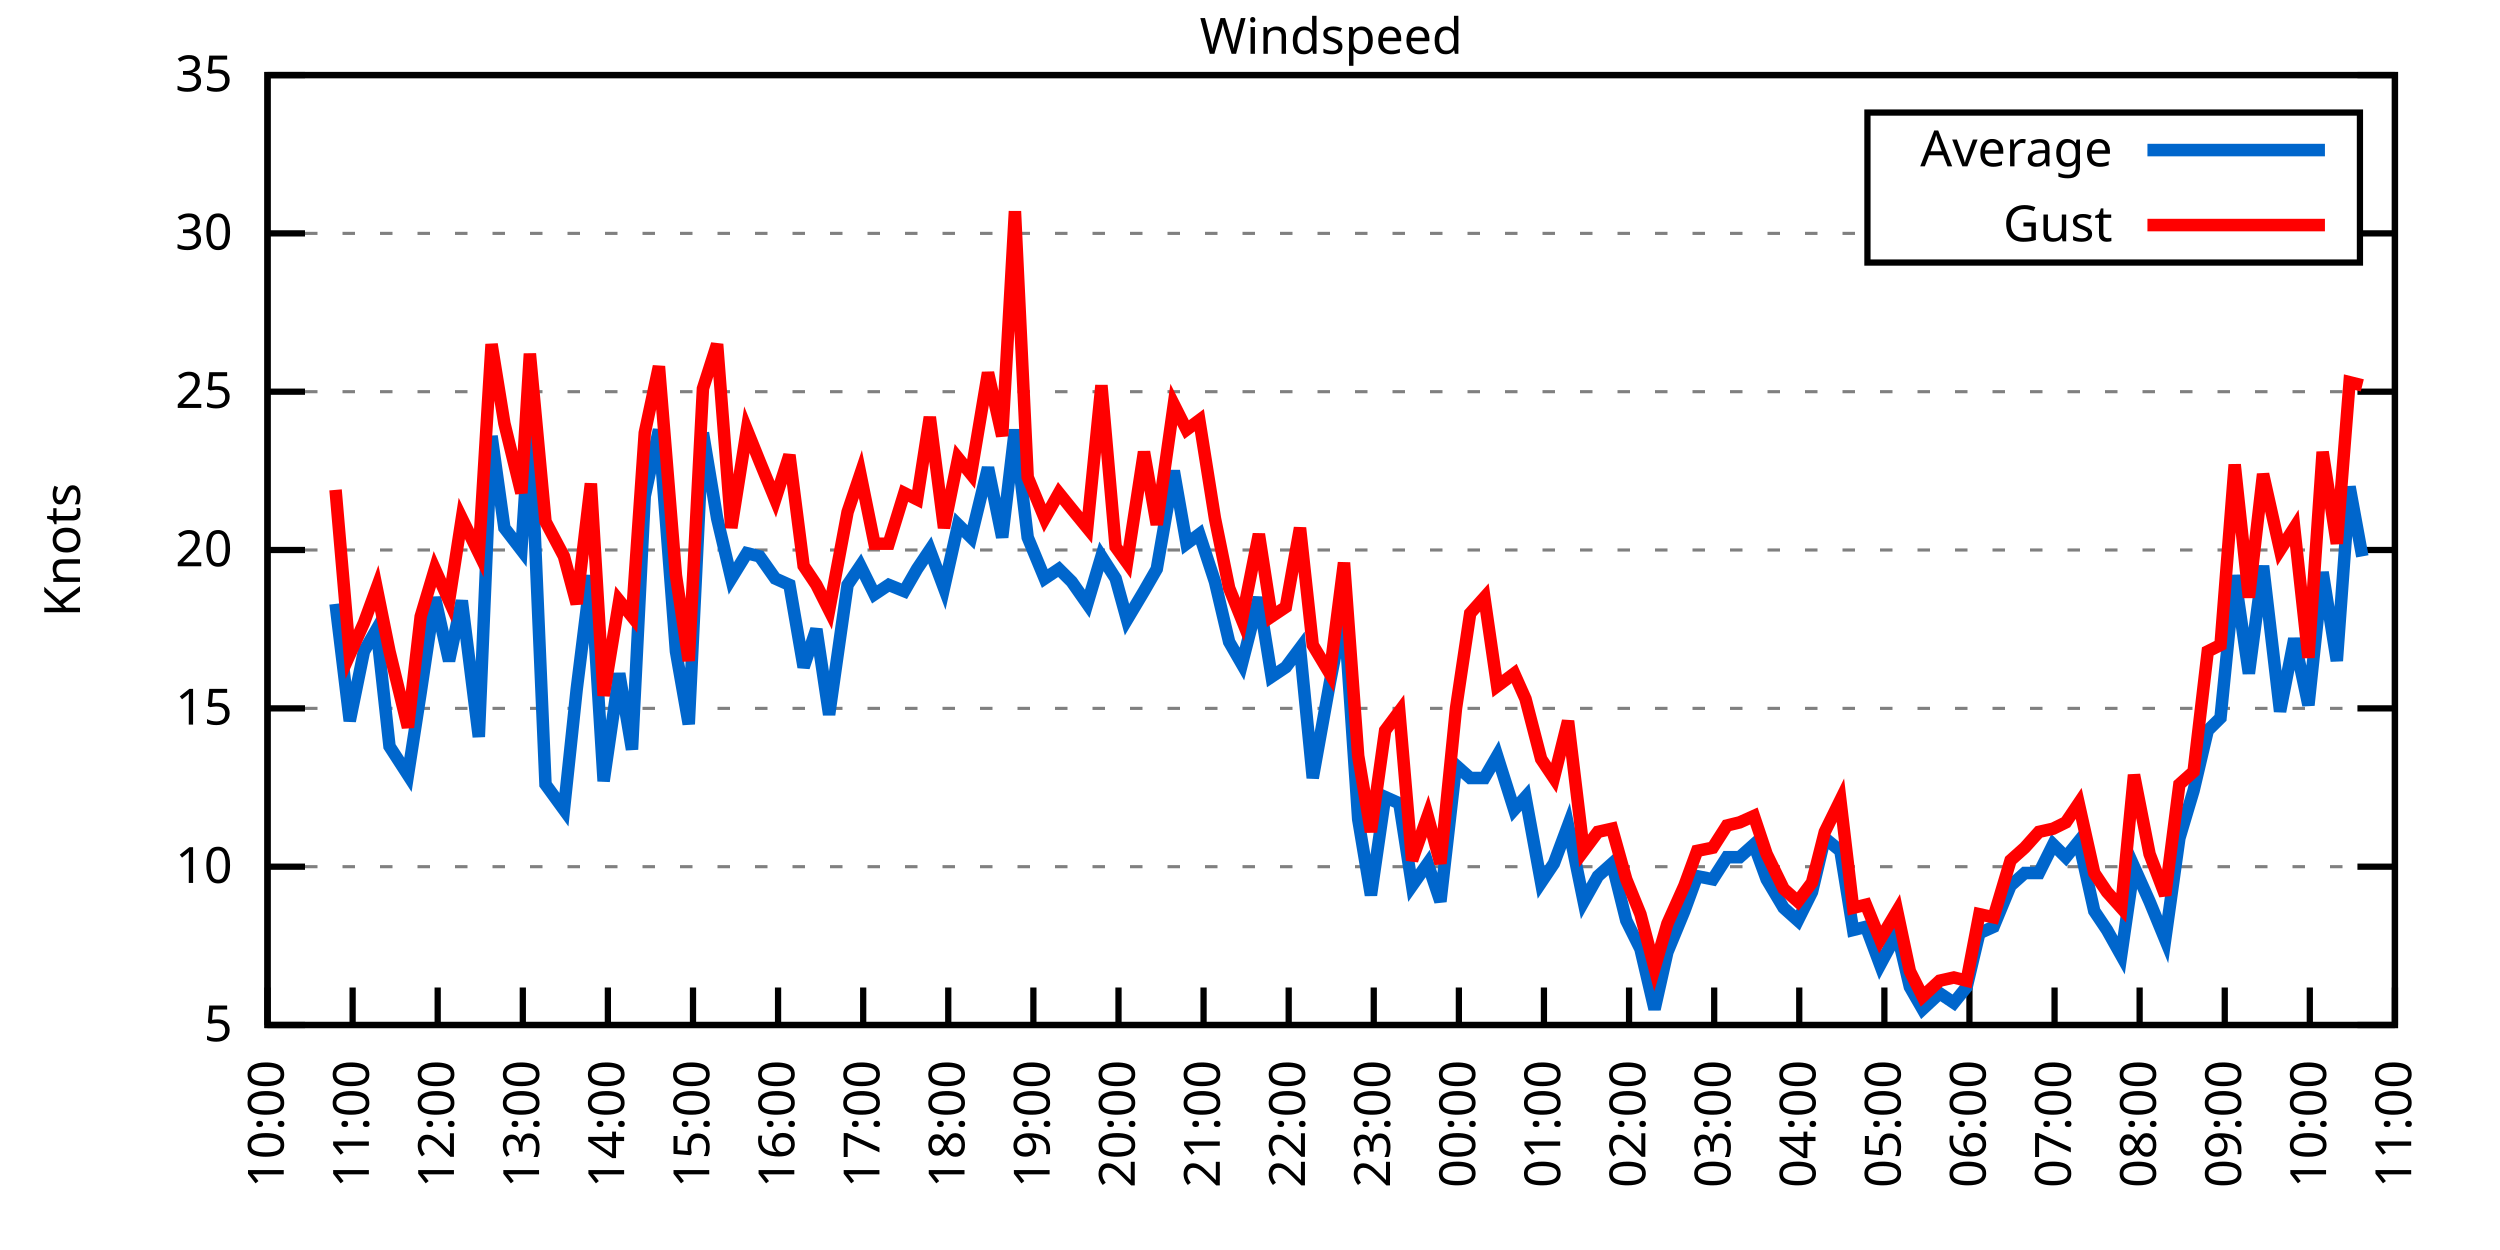
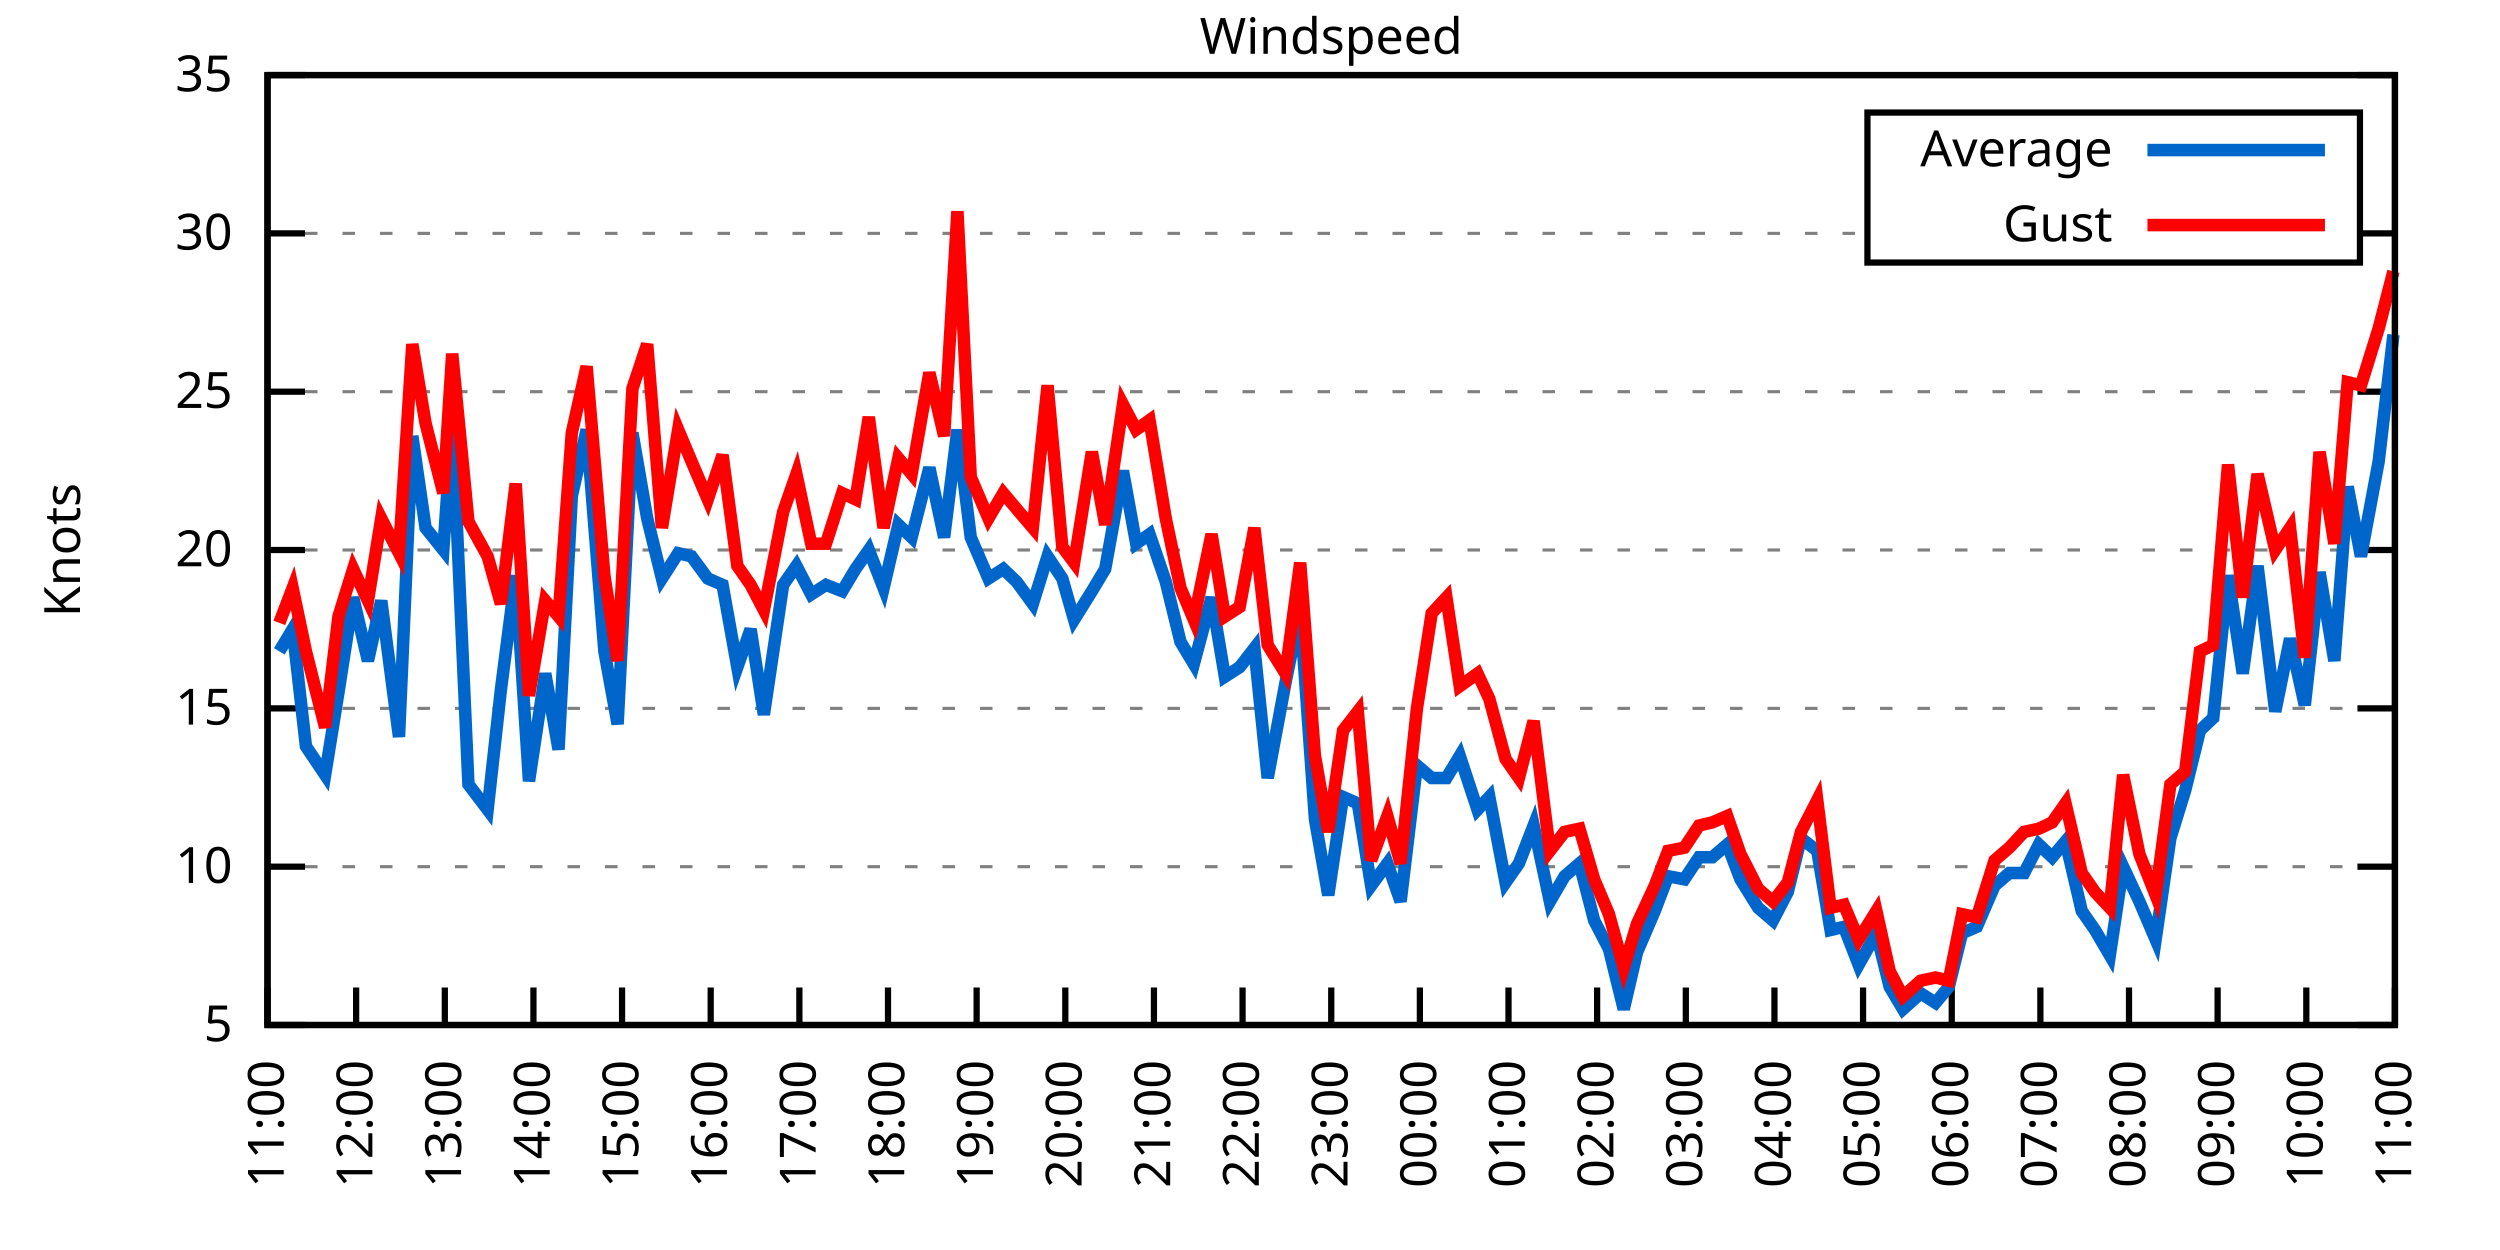
<svg xmlns="http://www.w3.org/2000/svg" xmlns:xlink="http://www.w3.org/1999/xlink" width="400" height="200" viewBox="0 0 400 200">
  <g id="gnuplot_canvas">
    <rect x="0" y="0" width="400" height="200" fill="none" />
    <defs>
      <circle id="gpDot" r="0.5" stroke-width="0.5" stroke="currentColor" />
      <path id="gpPt0" stroke-width="0.333" stroke="currentColor" d="M-1,0 h2 M0,-1 v2" />
      <path id="gpPt1" stroke-width="0.333" stroke="currentColor" d="M-1,-1 L1,1 M1,-1 L-1,1" />
      <path id="gpPt2" stroke-width="0.333" stroke="currentColor" d="M-1,0 L1,0 M0,-1 L0,1 M-1,-1 L1,1 M-1,1 L1,-1" />
      <rect id="gpPt3" stroke-width="0.333" stroke="currentColor" x="-1" y="-1" width="2" height="2" />
      <rect id="gpPt4" stroke-width="0.333" stroke="currentColor" fill="currentColor" x="-1" y="-1" width="2" height="2" />
      <circle id="gpPt5" stroke-width="0.333" stroke="currentColor" cx="0" cy="0" r="1" />
      <use xlink:href="#gpPt5" id="gpPt6" fill="currentColor" stroke="none" />
      <path id="gpPt7" stroke-width="0.333" stroke="currentColor" d="M0,-1.33 L-1.33,0.67 L1.33,0.67 z" />
      <use xlink:href="#gpPt7" id="gpPt8" fill="currentColor" stroke="none" />
      <use xlink:href="#gpPt7" id="gpPt9" stroke="currentColor" transform="rotate(180)" />
      <use xlink:href="#gpPt9" id="gpPt10" fill="currentColor" stroke="none" />
      <use xlink:href="#gpPt3" id="gpPt11" stroke="currentColor" transform="rotate(45)" />
      <use xlink:href="#gpPt11" id="gpPt12" fill="currentColor" stroke="none" />
      <path id="gpPt13" stroke-width="0.333" stroke="currentColor" d="M0,1.330 L1.265,0.411 L0.782,-1.067 L-0.782,-1.076 L-1.265,0.411 z" />
      <use xlink:href="#gpPt13" id="gpPt14" fill="currentColor" stroke="none" />
      <filter id="textbox" filterUnits="objectBoundingBox" x="0" y="0" height="1" width="1">
        <feFlood flood-color="white" flood-opacity="1" result="bgnd" />
        <feComposite in="SourceGraphic" in2="bgnd" operator="atop" />
      </filter>
      <filter id="greybox" filterUnits="objectBoundingBox" x="0" y="0" height="1" width="1">
        <feFlood flood-color="lightgrey" flood-opacity="1" result="grey" />
        <feComposite in="SourceGraphic" in2="grey" operator="atop" />
      </filter>
    </defs>
    <g fill="none" color="white" stroke="currentColor" stroke-width="1.00" stroke-linecap="butt" stroke-linejoin="miter">
</g>
    <g fill="none" color="black" stroke="currentColor" stroke-width="1.00" stroke-linecap="butt" stroke-linejoin="miter">
      <g stroke="none" shape-rendering="crispEdges">
        <polygon fill="rgb(255, 255, 255)" points="42.80,164.00 383.18,164.00 383.18,12.02 42.80,12.02 " />
      </g>
    </g>
    <g fill="none" color="black" stroke="currentColor" stroke-width="1.00" stroke-linecap="butt" stroke-linejoin="miter">
</g>
    <g fill="none" color="black" stroke="black" stroke-width="0.50" stroke-linecap="butt" stroke-linejoin="miter">
</g>
    <g fill="none" color="gray" stroke="currentColor" stroke-width="0.50" stroke-linecap="butt" stroke-linejoin="miter">
      <path stroke="gray" stroke-dasharray="2,4" class="gridline" d="M42.80,164.00 L383.19,164.00  " />
    </g>
    <g fill="none" color="gray" stroke="gray" stroke-width="1.00" stroke-linecap="butt" stroke-linejoin="miter">
</g>
    <g fill="none" color="black" stroke="currentColor" stroke-width="1.00" stroke-linecap="butt" stroke-linejoin="miter">
      <path stroke="black" d="M42.80,164.00 L48.80,164.00 M383.19,164.00 L377.19,164.00  " />
      <g transform="translate(37.20,166.60)" stroke="none" fill="black" font-family="Sans" font-size="8.00" text-anchor="end">
        <text>
          <tspan font-family="Sans"> 5</tspan>
        </text>
      </g>
    </g>
    <g fill="none" color="black" stroke="currentColor" stroke-width="1.00" stroke-linecap="butt" stroke-linejoin="miter">
</g>
    <g fill="none" color="black" stroke="black" stroke-width="0.50" stroke-linecap="butt" stroke-linejoin="miter">
</g>
    <g fill="none" color="gray" stroke="currentColor" stroke-width="0.50" stroke-linecap="butt" stroke-linejoin="miter">
      <path stroke="gray" stroke-dasharray="2,4" class="gridline" d="M42.80,138.67 L383.19,138.67  " />
    </g>
    <g fill="none" color="gray" stroke="gray" stroke-width="1.00" stroke-linecap="butt" stroke-linejoin="miter">
</g>
    <g fill="none" color="black" stroke="currentColor" stroke-width="1.00" stroke-linecap="butt" stroke-linejoin="miter">
      <path stroke="black" d="M42.80,138.67 L48.80,138.67 M383.19,138.67 L377.19,138.67  " />
      <g transform="translate(37.20,141.27)" stroke="none" fill="black" font-family="Sans" font-size="8.00" text-anchor="end">
        <text>
          <tspan font-family="Sans"> 10</tspan>
        </text>
      </g>
    </g>
    <g fill="none" color="black" stroke="currentColor" stroke-width="1.00" stroke-linecap="butt" stroke-linejoin="miter">
</g>
    <g fill="none" color="black" stroke="black" stroke-width="0.50" stroke-linecap="butt" stroke-linejoin="miter">
</g>
    <g fill="none" color="gray" stroke="currentColor" stroke-width="0.50" stroke-linecap="butt" stroke-linejoin="miter">
      <path stroke="gray" stroke-dasharray="2,4" class="gridline" d="M42.80,113.34 L383.19,113.34  " />
    </g>
    <g fill="none" color="gray" stroke="gray" stroke-width="1.00" stroke-linecap="butt" stroke-linejoin="miter">
</g>
    <g fill="none" color="black" stroke="currentColor" stroke-width="1.00" stroke-linecap="butt" stroke-linejoin="miter">
      <path stroke="black" d="M42.80,113.34 L48.80,113.34 M383.19,113.34 L377.19,113.34  " />
      <g transform="translate(37.20,115.94)" stroke="none" fill="black" font-family="Sans" font-size="8.00" text-anchor="end">
        <text>
          <tspan font-family="Sans"> 15</tspan>
        </text>
      </g>
    </g>
    <g fill="none" color="black" stroke="currentColor" stroke-width="1.00" stroke-linecap="butt" stroke-linejoin="miter">
</g>
    <g fill="none" color="black" stroke="black" stroke-width="0.50" stroke-linecap="butt" stroke-linejoin="miter">
</g>
    <g fill="none" color="gray" stroke="currentColor" stroke-width="0.50" stroke-linecap="butt" stroke-linejoin="miter">
      <path stroke="gray" stroke-dasharray="2,4" class="gridline" d="M42.80,88.00 L383.19,88.00  " />
    </g>
    <g fill="none" color="gray" stroke="gray" stroke-width="1.00" stroke-linecap="butt" stroke-linejoin="miter">
</g>
    <g fill="none" color="black" stroke="currentColor" stroke-width="1.00" stroke-linecap="butt" stroke-linejoin="miter">
      <path stroke="black" d="M42.80,88.00 L48.80,88.00 M383.19,88.00 L377.19,88.00  " />
      <g transform="translate(37.20,90.60)" stroke="none" fill="black" font-family="Sans" font-size="8.00" text-anchor="end">
        <text>
          <tspan font-family="Sans"> 20</tspan>
        </text>
      </g>
    </g>
    <g fill="none" color="black" stroke="currentColor" stroke-width="1.00" stroke-linecap="butt" stroke-linejoin="miter">
</g>
    <g fill="none" color="black" stroke="black" stroke-width="0.50" stroke-linecap="butt" stroke-linejoin="miter">
</g>
    <g fill="none" color="gray" stroke="currentColor" stroke-width="0.50" stroke-linecap="butt" stroke-linejoin="miter">
      <path stroke="gray" stroke-dasharray="2,4" class="gridline" d="M42.80,62.67 L383.19,62.67  " />
    </g>
    <g fill="none" color="gray" stroke="gray" stroke-width="1.00" stroke-linecap="butt" stroke-linejoin="miter">
</g>
    <g fill="none" color="black" stroke="currentColor" stroke-width="1.00" stroke-linecap="butt" stroke-linejoin="miter">
      <path stroke="black" d="M42.80,62.67 L48.80,62.67 M383.19,62.67 L377.19,62.67  " />
      <g transform="translate(37.20,65.27)" stroke="none" fill="black" font-family="Sans" font-size="8.00" text-anchor="end">
        <text>
          <tspan font-family="Sans"> 25</tspan>
        </text>
      </g>
    </g>
    <g fill="none" color="black" stroke="currentColor" stroke-width="1.00" stroke-linecap="butt" stroke-linejoin="miter">
</g>
    <g fill="none" color="black" stroke="black" stroke-width="0.50" stroke-linecap="butt" stroke-linejoin="miter">
</g>
    <g fill="none" color="gray" stroke="currentColor" stroke-width="0.50" stroke-linecap="butt" stroke-linejoin="miter">
      <path stroke="gray" stroke-dasharray="2,4" class="gridline" d="M42.80,37.34 L298.79,37.34 M377.59,37.34 L383.19,37.34  " />
    </g>
    <g fill="none" color="gray" stroke="gray" stroke-width="1.00" stroke-linecap="butt" stroke-linejoin="miter">
</g>
    <g fill="none" color="black" stroke="currentColor" stroke-width="1.00" stroke-linecap="butt" stroke-linejoin="miter">
      <path stroke="black" d="M42.80,37.34 L48.80,37.34 M383.19,37.34 L377.19,37.34  " />
      <g transform="translate(37.20,39.94)" stroke="none" fill="black" font-family="Sans" font-size="8.00" text-anchor="end">
        <text>
          <tspan font-family="Sans"> 30</tspan>
        </text>
      </g>
    </g>
    <g fill="none" color="black" stroke="currentColor" stroke-width="1.00" stroke-linecap="butt" stroke-linejoin="miter">
</g>
    <g fill="none" color="black" stroke="black" stroke-width="0.50" stroke-linecap="butt" stroke-linejoin="miter">
</g>
    <g fill="none" color="gray" stroke="currentColor" stroke-width="0.50" stroke-linecap="butt" stroke-linejoin="miter">
      <path stroke="gray" stroke-dasharray="2,4" class="gridline" d="M42.80,12.01 L383.19,12.01  " />
    </g>
    <g fill="none" color="gray" stroke="gray" stroke-width="1.00" stroke-linecap="butt" stroke-linejoin="miter">
</g>
    <g fill="none" color="black" stroke="currentColor" stroke-width="1.00" stroke-linecap="butt" stroke-linejoin="miter">
      <path stroke="black" d="M42.80,12.01 L48.80,12.01 M383.19,12.01 L377.19,12.01  " />
      <g transform="translate(37.20,14.61)" stroke="none" fill="black" font-family="Sans" font-size="8.00" text-anchor="end">
        <text>
          <tspan font-family="Sans"> 35</tspan>
        </text>
      </g>
    </g>
    <g fill="none" color="black" stroke="currentColor" stroke-width="1.00" stroke-linecap="butt" stroke-linejoin="miter">
      <path stroke="black" d="M42.80,164.00 L42.80,158.00  " />
      <g transform="translate(45.40,169.60) rotate(270.00)" stroke="none" fill="black" font-family="Sans" font-size="8.00" text-anchor="end">
        <text>
-           <tspan font-family="Sans">10:00</tspan>
-         </text>
-       </g>
-     </g>
-     <g fill="none" color="black" stroke="currentColor" stroke-width="1.00" stroke-linecap="butt" stroke-linejoin="miter">
-       <path stroke="black" d="M56.42,164.00 L56.42,158.00  " />
-       <g transform="translate(59.02,169.60) rotate(270.00)" stroke="none" fill="black" font-family="Sans" font-size="8.00" text-anchor="end">
-         <text>
          <tspan font-family="Sans">11:00</tspan>
        </text>
      </g>
    </g>
    <g fill="none" color="black" stroke="currentColor" stroke-width="1.00" stroke-linecap="butt" stroke-linejoin="miter">
-       <path stroke="black" d="M70.03,164.00 L70.03,158.00  " />
-       <g transform="translate(72.63,169.60) rotate(270.00)" stroke="none" fill="black" font-family="Sans" font-size="8.00" text-anchor="end">
+       <path stroke="black" d="M56.98,164.00 L56.98,158.00  " />
+       <g transform="translate(59.58,169.60) rotate(270.00)" stroke="none" fill="black" font-family="Sans" font-size="8.00" text-anchor="end">
        <text>
          <tspan font-family="Sans">12:00</tspan>
        </text>
      </g>
    </g>
    <g fill="none" color="black" stroke="currentColor" stroke-width="1.00" stroke-linecap="butt" stroke-linejoin="miter">
-       <path stroke="black" d="M83.65,164.00 L83.65,158.00  " />
-       <g transform="translate(86.25,169.60) rotate(270.00)" stroke="none" fill="black" font-family="Sans" font-size="8.00" text-anchor="end">
+       <path stroke="black" d="M71.17,164.00 L71.17,158.00  " />
+       <g transform="translate(73.77,169.60) rotate(270.00)" stroke="none" fill="black" font-family="Sans" font-size="8.00" text-anchor="end">
        <text>
          <tspan font-family="Sans">13:00</tspan>
        </text>
      </g>
    </g>
    <g fill="none" color="black" stroke="currentColor" stroke-width="1.00" stroke-linecap="butt" stroke-linejoin="miter">
-       <path stroke="black" d="M97.26,164.00 L97.26,158.00  " />
-       <g transform="translate(99.86,169.60) rotate(270.00)" stroke="none" fill="black" font-family="Sans" font-size="8.00" text-anchor="end">
+       <path stroke="black" d="M85.35,164.00 L85.35,158.00  " />
+       <g transform="translate(87.95,169.60) rotate(270.00)" stroke="none" fill="black" font-family="Sans" font-size="8.00" text-anchor="end">
        <text>
          <tspan font-family="Sans">14:00</tspan>
        </text>
      </g>
    </g>
    <g fill="none" color="black" stroke="currentColor" stroke-width="1.00" stroke-linecap="butt" stroke-linejoin="miter">
-       <path stroke="black" d="M110.88,164.00 L110.88,158.00  " />
-       <g transform="translate(113.48,169.60) rotate(270.00)" stroke="none" fill="black" font-family="Sans" font-size="8.00" text-anchor="end">
+       <path stroke="black" d="M99.53,164.00 L99.53,158.00  " />
+       <g transform="translate(102.13,169.60) rotate(270.00)" stroke="none" fill="black" font-family="Sans" font-size="8.00" text-anchor="end">
        <text>
          <tspan font-family="Sans">15:00</tspan>
        </text>
      </g>
    </g>
    <g fill="none" color="black" stroke="currentColor" stroke-width="1.00" stroke-linecap="butt" stroke-linejoin="miter">
-       <path stroke="black" d="M124.49,164.00 L124.49,158.00  " />
-       <g transform="translate(127.09,169.60) rotate(270.00)" stroke="none" fill="black" font-family="Sans" font-size="8.00" text-anchor="end">
+       <path stroke="black" d="M113.71,164.00 L113.71,158.00  " />
+       <g transform="translate(116.31,169.60) rotate(270.00)" stroke="none" fill="black" font-family="Sans" font-size="8.00" text-anchor="end">
        <text>
          <tspan font-family="Sans">16:00</tspan>
        </text>
      </g>
    </g>
    <g fill="none" color="black" stroke="currentColor" stroke-width="1.00" stroke-linecap="butt" stroke-linejoin="miter">
-       <path stroke="black" d="M138.11,164.00 L138.11,158.00  " />
-       <g transform="translate(140.71,169.60) rotate(270.00)" stroke="none" fill="black" font-family="Sans" font-size="8.00" text-anchor="end">
+       <path stroke="black" d="M127.90,164.00 L127.90,158.00  " />
+       <g transform="translate(130.50,169.60) rotate(270.00)" stroke="none" fill="black" font-family="Sans" font-size="8.00" text-anchor="end">
        <text>
          <tspan font-family="Sans">17:00</tspan>
        </text>
      </g>
    </g>
    <g fill="none" color="black" stroke="currentColor" stroke-width="1.00" stroke-linecap="butt" stroke-linejoin="miter">
-       <path stroke="black" d="M151.72,164.00 L151.72,158.00  " />
-       <g transform="translate(154.32,169.60) rotate(270.00)" stroke="none" fill="black" font-family="Sans" font-size="8.00" text-anchor="end">
+       <path stroke="black" d="M142.08,164.00 L142.08,158.00  " />
+       <g transform="translate(144.68,169.60) rotate(270.00)" stroke="none" fill="black" font-family="Sans" font-size="8.00" text-anchor="end">
        <text>
          <tspan font-family="Sans">18:00</tspan>
        </text>
      </g>
    </g>
    <g fill="none" color="black" stroke="currentColor" stroke-width="1.00" stroke-linecap="butt" stroke-linejoin="miter">
-       <path stroke="black" d="M165.34,164.00 L165.34,158.00  " />
-       <g transform="translate(167.94,169.60) rotate(270.00)" stroke="none" fill="black" font-family="Sans" font-size="8.00" text-anchor="end">
+       <path stroke="black" d="M156.26,164.00 L156.26,158.00  " />
+       <g transform="translate(158.86,169.60) rotate(270.00)" stroke="none" fill="black" font-family="Sans" font-size="8.00" text-anchor="end">
        <text>
          <tspan font-family="Sans">19:00</tspan>
        </text>
      </g>
    </g>
    <g fill="none" color="black" stroke="currentColor" stroke-width="1.00" stroke-linecap="butt" stroke-linejoin="miter">
-       <path stroke="black" d="M178.96,164.00 L178.96,158.00  " />
-       <g transform="translate(181.56,169.60) rotate(270.00)" stroke="none" fill="black" font-family="Sans" font-size="8.00" text-anchor="end">
+       <path stroke="black" d="M170.45,164.00 L170.45,158.00  " />
+       <g transform="translate(173.05,169.60) rotate(270.00)" stroke="none" fill="black" font-family="Sans" font-size="8.00" text-anchor="end">
        <text>
          <tspan font-family="Sans">20:00</tspan>
        </text>
      </g>
    </g>
    <g fill="none" color="black" stroke="currentColor" stroke-width="1.00" stroke-linecap="butt" stroke-linejoin="miter">
-       <path stroke="black" d="M192.57,164.00 L192.57,158.00  " />
-       <g transform="translate(195.17,169.60) rotate(270.00)" stroke="none" fill="black" font-family="Sans" font-size="8.00" text-anchor="end">
+       <path stroke="black" d="M184.63,164.00 L184.63,158.00  " />
+       <g transform="translate(187.23,169.60) rotate(270.00)" stroke="none" fill="black" font-family="Sans" font-size="8.00" text-anchor="end">
        <text>
          <tspan font-family="Sans">21:00</tspan>
        </text>
      </g>
    </g>
    <g fill="none" color="black" stroke="currentColor" stroke-width="1.00" stroke-linecap="butt" stroke-linejoin="miter">
-       <path stroke="black" d="M206.19,164.00 L206.19,158.00  " />
-       <g transform="translate(208.79,169.60) rotate(270.00)" stroke="none" fill="black" font-family="Sans" font-size="8.00" text-anchor="end">
+       <path stroke="black" d="M198.81,164.00 L198.81,158.00  " />
+       <g transform="translate(201.41,169.60) rotate(270.00)" stroke="none" fill="black" font-family="Sans" font-size="8.00" text-anchor="end">
        <text>
          <tspan font-family="Sans">22:00</tspan>
        </text>
      </g>
    </g>
    <g fill="none" color="black" stroke="currentColor" stroke-width="1.00" stroke-linecap="butt" stroke-linejoin="miter">
-       <path stroke="black" d="M219.80,164.00 L219.80,158.00  " />
-       <g transform="translate(222.40,169.60) rotate(270.00)" stroke="none" fill="black" font-family="Sans" font-size="8.00" text-anchor="end">
+       <path stroke="black" d="M213.00,164.00 L213.00,158.00  " />
+       <g transform="translate(215.60,169.60) rotate(270.00)" stroke="none" fill="black" font-family="Sans" font-size="8.00" text-anchor="end">
        <text>
          <tspan font-family="Sans">23:00</tspan>
        </text>
      </g>
    </g>
    <g fill="none" color="black" stroke="currentColor" stroke-width="1.00" stroke-linecap="butt" stroke-linejoin="miter">
-       <path stroke="black" d="M233.42,164.00 L233.42,158.00  " />
-       <g transform="translate(236.02,169.60) rotate(270.00)" stroke="none" fill="black" font-family="Sans" font-size="8.00" text-anchor="end">
+       <path stroke="black" d="M227.18,164.00 L227.18,158.00  " />
+       <g transform="translate(229.78,169.60) rotate(270.00)" stroke="none" fill="black" font-family="Sans" font-size="8.00" text-anchor="end">
        <text>
          <tspan font-family="Sans">00:00</tspan>
        </text>
      </g>
    </g>
    <g fill="none" color="black" stroke="currentColor" stroke-width="1.00" stroke-linecap="butt" stroke-linejoin="miter">
-       <path stroke="black" d="M247.03,164.00 L247.03,158.00  " />
-       <g transform="translate(249.63,169.60) rotate(270.00)" stroke="none" fill="black" font-family="Sans" font-size="8.00" text-anchor="end">
+       <path stroke="black" d="M241.36,164.00 L241.36,158.00  " />
+       <g transform="translate(243.96,169.60) rotate(270.00)" stroke="none" fill="black" font-family="Sans" font-size="8.00" text-anchor="end">
        <text>
          <tspan font-family="Sans">01:00</tspan>
        </text>
      </g>
    </g>
    <g fill="none" color="black" stroke="currentColor" stroke-width="1.00" stroke-linecap="butt" stroke-linejoin="miter">
-       <path stroke="black" d="M260.65,164.00 L260.65,158.00  " />
-       <g transform="translate(263.25,169.60) rotate(270.00)" stroke="none" fill="black" font-family="Sans" font-size="8.00" text-anchor="end">
+       <path stroke="black" d="M255.54,164.00 L255.54,158.00  " />
+       <g transform="translate(258.14,169.60) rotate(270.00)" stroke="none" fill="black" font-family="Sans" font-size="8.00" text-anchor="end">
        <text>
          <tspan font-family="Sans">02:00</tspan>
        </text>
      </g>
    </g>
    <g fill="none" color="black" stroke="currentColor" stroke-width="1.00" stroke-linecap="butt" stroke-linejoin="miter">
-       <path stroke="black" d="M274.27,164.00 L274.27,158.00  " />
-       <g transform="translate(276.87,169.60) rotate(270.00)" stroke="none" fill="black" font-family="Sans" font-size="8.00" text-anchor="end">
+       <path stroke="black" d="M269.73,164.00 L269.73,158.00  " />
+       <g transform="translate(272.33,169.60) rotate(270.00)" stroke="none" fill="black" font-family="Sans" font-size="8.00" text-anchor="end">
        <text>
          <tspan font-family="Sans">03:00</tspan>
        </text>
      </g>
    </g>
    <g fill="none" color="black" stroke="currentColor" stroke-width="1.00" stroke-linecap="butt" stroke-linejoin="miter">
-       <path stroke="black" d="M287.88,164.00 L287.88,158.00  " />
-       <g transform="translate(290.48,169.60) rotate(270.00)" stroke="none" fill="black" font-family="Sans" font-size="8.00" text-anchor="end">
+       <path stroke="black" d="M283.91,164.00 L283.91,158.00  " />
+       <g transform="translate(286.51,169.60) rotate(270.00)" stroke="none" fill="black" font-family="Sans" font-size="8.00" text-anchor="end">
        <text>
          <tspan font-family="Sans">04:00</tspan>
        </text>
      </g>
    </g>
    <g fill="none" color="black" stroke="currentColor" stroke-width="1.00" stroke-linecap="butt" stroke-linejoin="miter">
-       <path stroke="black" d="M301.50,164.00 L301.50,158.00  " />
-       <g transform="translate(304.10,169.60) rotate(270.00)" stroke="none" fill="black" font-family="Sans" font-size="8.00" text-anchor="end">
+       <path stroke="black" d="M298.09,164.00 L298.09,158.00  " />
+       <g transform="translate(300.69,169.60) rotate(270.00)" stroke="none" fill="black" font-family="Sans" font-size="8.00" text-anchor="end">
        <text>
          <tspan font-family="Sans">05:00</tspan>
        </text>
      </g>
    </g>
    <g fill="none" color="black" stroke="currentColor" stroke-width="1.00" stroke-linecap="butt" stroke-linejoin="miter">
-       <path stroke="black" d="M315.11,164.00 L315.11,158.00  " />
-       <g transform="translate(317.71,169.60) rotate(270.00)" stroke="none" fill="black" font-family="Sans" font-size="8.00" text-anchor="end">
+       <path stroke="black" d="M312.28,164.00 L312.28,158.00  " />
+       <g transform="translate(314.88,169.60) rotate(270.00)" stroke="none" fill="black" font-family="Sans" font-size="8.00" text-anchor="end">
        <text>
          <tspan font-family="Sans">06:00</tspan>
        </text>
      </g>
    </g>
    <g fill="none" color="black" stroke="currentColor" stroke-width="1.00" stroke-linecap="butt" stroke-linejoin="miter">
-       <path stroke="black" d="M328.73,164.00 L328.73,158.00  " />
-       <g transform="translate(331.33,169.60) rotate(270.00)" stroke="none" fill="black" font-family="Sans" font-size="8.00" text-anchor="end">
+       <path stroke="black" d="M326.46,164.00 L326.46,158.00  " />
+       <g transform="translate(329.06,169.60) rotate(270.00)" stroke="none" fill="black" font-family="Sans" font-size="8.00" text-anchor="end">
        <text>
          <tspan font-family="Sans">07:00</tspan>
        </text>
      </g>
    </g>
    <g fill="none" color="black" stroke="currentColor" stroke-width="1.00" stroke-linecap="butt" stroke-linejoin="miter">
-       <path stroke="black" d="M342.34,164.00 L342.34,158.00  " />
-       <g transform="translate(344.94,169.60) rotate(270.00)" stroke="none" fill="black" font-family="Sans" font-size="8.00" text-anchor="end">
+       <path stroke="black" d="M340.64,164.00 L340.64,158.00  " />
+       <g transform="translate(343.24,169.60) rotate(270.00)" stroke="none" fill="black" font-family="Sans" font-size="8.00" text-anchor="end">
        <text>
          <tspan font-family="Sans">08:00</tspan>
        </text>
      </g>
    </g>
    <g fill="none" color="black" stroke="currentColor" stroke-width="1.00" stroke-linecap="butt" stroke-linejoin="miter">
-       <path stroke="black" d="M355.96,164.00 L355.96,158.00  " />
-       <g transform="translate(358.56,169.60) rotate(270.00)" stroke="none" fill="black" font-family="Sans" font-size="8.00" text-anchor="end">
+       <path stroke="black" d="M354.82,164.00 L354.82,158.00  " />
+       <g transform="translate(357.42,169.60) rotate(270.00)" stroke="none" fill="black" font-family="Sans" font-size="8.00" text-anchor="end">
        <text>
          <tspan font-family="Sans">09:00</tspan>
        </text>
      </g>
    </g>
    <g fill="none" color="black" stroke="currentColor" stroke-width="1.00" stroke-linecap="butt" stroke-linejoin="miter">
-       <path stroke="black" d="M369.57,164.00 L369.57,158.00  " />
-       <g transform="translate(372.17,169.60) rotate(270.00)" stroke="none" fill="black" font-family="Sans" font-size="8.00" text-anchor="end">
+       <path stroke="black" d="M369.01,164.00 L369.01,158.00  " />
+       <g transform="translate(371.61,169.60) rotate(270.00)" stroke="none" fill="black" font-family="Sans" font-size="8.00" text-anchor="end">
        <text>
          <tspan font-family="Sans">10:00</tspan>
        </text>
      </g>
    </g>
    <g fill="none" color="black" stroke="currentColor" stroke-width="1.00" stroke-linecap="butt" stroke-linejoin="miter">
      <path stroke="black" d="M383.19,164.00 L383.19,158.00  " />
      <g transform="translate(385.79,169.60) rotate(270.00)" stroke="none" fill="black" font-family="Sans" font-size="8.00" text-anchor="end">
        <text>
          <tspan font-family="Sans">11:00</tspan>
        </text>
      </g>
    </g>
    <g fill="none" color="black" stroke="currentColor" stroke-width="1.00" stroke-linecap="butt" stroke-linejoin="miter">
</g>
    <g fill="none" color="black" stroke="currentColor" stroke-width="1.00" stroke-linecap="butt" stroke-linejoin="miter">
      <path stroke="black" d="M42.80,12.01 L42.80,164.00 L383.19,164.00 L383.19,12.01 L42.80,12.01 Z  " />
    </g>
    <g fill="none" color="black" stroke="currentColor" stroke-width="1.00" stroke-linecap="butt" stroke-linejoin="miter">
</g>
    <g fill="none" color="black" stroke="currentColor" stroke-width="1.00" stroke-linecap="butt" stroke-linejoin="miter">
      <path stroke="black" d="M298.79,42.01 L298.79,18.01 L377.59,18.01 L377.59,42.01 L298.79,42.01 Z  " />
    </g>
    <g id="Windspeed_plot_1">
      <g fill="none" color="white" stroke="black" stroke-width="2.00" stroke-linecap="butt" stroke-linejoin="miter">
</g>
      <g fill="none" color="black" stroke="currentColor" stroke-width="2.00" stroke-linecap="butt" stroke-linejoin="miter">
        <g transform="translate(337.99,26.61)" stroke="none" fill="black" font-family="Sans" font-size="8.00" text-anchor="end">
          <text>
            <tspan font-family="Sans">Average</tspan>
          </text>
        </g>
      </g>
      <g fill="none" color="black" stroke="currentColor" stroke-width="2.00" stroke-linecap="butt" stroke-linejoin="miter">
-         <path stroke="rgb(  0, 102, 204)" d="M343.59,24.01 L371.99,24.01 M53.69,96.62 L55.96,115.36 L58.23,104.22 L60.27,100.67 L62.32,119.42 L65.27,123.98   L67.31,110.80 L69.58,95.60 L71.85,105.74 L73.89,96.11 L76.61,117.90 L78.65,69.77 L80.70,84.46 L83.42,88.00   L84.78,67.23 L87.28,125.50 L90.23,129.55 L92.27,110.30 L94.54,92.06 L96.58,124.99 L99.08,107.76 L101.12,119.92   L103.16,79.39 L105.43,68.75 L108.15,104.22 L110.20,115.87 L112.47,69.26 L114.74,82.94 L117.01,92.56 L119.50,88.51   L121.54,89.02 L124.04,92.56 L126.31,93.58 L128.58,106.75 L130.62,100.67 L132.66,114.35 L135.61,93.58 L137.66,90.54   L139.92,95.10 L142.19,93.58 L144.69,94.59 L146.73,91.04 L148.77,88.00 L151.04,94.08 L153.31,83.95 L155.36,85.98   L158.08,74.83 L160.35,85.98 L162.39,68.75 L164.43,85.98 L167.16,92.56 L169.43,91.04 L171.47,93.07 L173.96,96.62   L176.23,89.02 L178.50,92.56 L180.32,99.15 L183.04,94.59 L185.08,91.04 L187.81,75.34 L189.85,86.99 L191.89,85.47   L194.39,93.07 L196.66,102.70 L198.70,106.24 L201.42,95.60 L203.46,108.27 L205.73,106.75 L208.00,103.71 L210.04,124.48   L212.77,109.28 L215.04,97.63 L217.31,131.07 L219.35,143.23 L221.62,127.52 L223.89,128.54 L225.93,141.71 L228.43,138.16   L230.47,144.24 L232.96,122.46 L235.23,124.48 L237.50,124.48 L239.55,120.94 L242.27,129.55 L244.08,127.52 L246.58,141.20   L248.62,138.16 L250.89,132.08 L253.39,144.24 L255.66,140.19 L257.93,138.16 L260.20,147.28 L262.47,151.84 L264.73,161.47   L266.78,152.35 L269.50,145.76 L271.54,140.19 L274.04,140.69 L276.31,137.15 L278.35,137.15 L280.62,135.12 L282.66,140.69   L285.38,145.25 L287.65,147.28 L289.92,142.72 L291.97,134.11 L294.46,136.14 L296.50,148.80 L298.55,148.29 L300.82,154.37   L303.54,149.31 L305.58,157.92 L307.62,161.47 L310.35,158.93 L312.62,160.45 L314.66,157.92 L316.70,149.31 L318.97,148.29   L321.69,141.71 L323.96,139.68 L326.23,139.68 L328.50,135.12 L330.54,137.15 L332.59,134.62 L335.08,145.76 L337.12,148.80   L339.39,152.85 L341.44,138.67 L343.93,144.24 L346.43,150.32 L348.70,134.11 L350.97,126.51 L353.24,116.88 L355.28,114.86   L357.55,92.06 L359.82,107.76 L362.09,90.54 L364.81,113.84 L367.08,102.19 L369.35,112.83 L371.62,91.55 L373.89,105.74   L375.93,77.87 L377.97,89.02  " />
+         <path stroke="rgb(  0, 102, 204)" d="M343.59,24.01 L371.99,24.01 M44.69,104.22 L46.82,100.67 L48.95,119.42 L52.02,123.98 L54.15,110.80 L56.51,95.60   L58.87,105.74 L61.00,96.11 L63.84,117.90 L65.97,69.77 L68.09,84.46 L70.93,88.00 L72.35,67.23 L74.95,125.50   L78.02,129.55 L80.15,110.30 L82.51,92.06 L84.64,124.99 L87.24,107.76 L89.37,119.92 L91.49,79.39 L93.86,68.75   L96.70,104.22 L98.82,115.87 L101.19,69.26 L103.55,82.94 L105.91,92.56 L108.51,88.51 L110.64,89.02 L113.24,92.56   L115.61,93.58 L117.97,106.75 L120.10,100.67 L122.22,114.35 L125.30,93.58 L127.42,90.54 L129.79,95.10 L132.15,93.58   L134.75,94.59 L136.88,91.04 L139.01,88.00 L141.37,94.08 L143.74,83.95 L145.86,85.98 L148.70,74.83 L151.06,85.98   L153.19,68.75 L155.32,85.98 L158.15,92.56 L160.52,91.04 L162.65,93.07 L165.25,96.62 L167.61,89.02 L169.97,92.56   L171.86,99.15 L174.70,94.59 L176.83,91.04 L179.67,75.34 L181.79,86.99 L183.92,85.47 L186.52,93.07 L188.88,102.70   L191.01,106.24 L193.85,95.60 L195.98,108.27 L198.34,106.75 L200.70,103.71 L202.83,124.48 L205.67,109.28 L208.03,97.63   L210.39,131.07 L212.52,143.23 L214.89,127.52 L217.25,128.54 L219.38,141.71 L221.98,138.16 L224.10,144.24 L226.71,122.46   L229.07,124.48 L231.43,124.48 L233.56,120.94 L236.40,129.55 L238.29,127.52 L240.89,141.20 L243.02,138.16 L245.38,132.08   L247.98,144.24 L250.34,140.19 L252.71,138.16 L255.07,147.28 L257.43,151.84 L259.80,161.47 L261.93,152.35 L264.76,145.76   L266.89,140.19 L269.49,140.69 L271.85,137.15 L273.98,137.15 L276.35,135.12 L278.47,140.69 L281.31,145.25 L283.67,147.28   L286.04,142.72 L288.16,134.11 L290.76,136.14 L292.89,148.80 L295.02,148.29 L297.38,154.37 L300.22,149.31 L302.35,157.92   L304.47,161.47 L307.31,158.93 L309.68,160.45 L311.80,157.92 L313.93,149.31 L316.29,148.29 L319.13,141.71 L321.49,139.68   L323.86,139.68 L326.22,135.12 L328.35,137.15 L330.48,134.62 L333.08,145.76 L335.20,148.80 L337.57,152.85 L339.70,138.67   L342.30,144.24 L344.90,150.32 L347.26,134.11 L349.62,126.51 L351.99,116.88 L354.12,114.86 L356.48,92.06 L358.84,107.76   L361.21,90.54 L364.04,113.84 L366.41,102.19 L368.77,112.83 L371.13,91.55 L373.50,105.74 L375.63,77.87 L377.75,89.02   L380.59,73.82 L382.95,53.55  " />
      </g>
    </g>
    <g id="Windspeed_plot_2">
      <g fill="none" color="black" stroke="currentColor" stroke-width="2.00" stroke-linecap="butt" stroke-linejoin="miter">
        <g transform="translate(337.99,38.61)" stroke="none" fill="black" font-family="Sans" font-size="8.00" text-anchor="end">
          <text>
            <tspan font-family="Sans">Gust</tspan>
          </text>
        </g>
      </g>
      <g fill="none" color="black" stroke="currentColor" stroke-width="2.00" stroke-linecap="butt" stroke-linejoin="miter">
-         <path stroke="rgb(255,   0,   0)" d="M343.59,36.01 L371.99,36.01 M53.69,78.38 L55.96,104.72 L58.23,99.66 L60.27,94.08 L62.32,104.22 L65.27,116.38   L67.31,98.64 L69.58,91.04 L71.85,96.11 L73.89,82.94 L76.61,88.51 L78.65,55.07 L80.70,67.74 L83.42,78.89   L84.78,56.59 L87.28,83.45 L90.23,89.02 L92.27,96.62 L94.54,77.37 L96.58,111.31 L99.08,96.11 L101.12,98.64   L103.16,69.26 L105.43,58.62 L108.15,92.06 L110.20,105.74 L112.47,62.17 L114.74,55.07 L117.01,84.46 L119.50,68.75   L121.54,73.82 L124.04,79.90 L126.31,72.81 L128.58,90.54 L130.62,93.58 L132.66,97.63 L135.61,81.93 L137.66,75.85   L139.92,86.99 L142.19,86.99 L144.69,78.89 L146.73,79.90 L148.77,66.73 L151.04,84.46 L153.31,73.31 L155.36,75.85   L158.08,59.63 L160.35,69.77 L162.39,33.80 L164.43,76.35 L167.16,82.94 L169.43,78.89 L171.47,81.42 L173.96,84.46   L176.23,61.66 L178.50,87.50 L180.32,90.03 L183.04,72.30 L185.08,83.95 L187.81,64.70 L189.85,68.75 L191.89,67.23   L194.39,82.94 L196.66,94.08 L198.70,99.15 L201.42,85.47 L203.46,98.64 L205.73,97.12 L208.00,84.46 L210.04,103.20   L212.77,107.76 L215.04,90.03 L217.31,120.94 L219.35,133.10 L221.62,116.88 L223.89,113.84 L225.93,137.66 L228.43,130.56   L230.47,138.16 L232.96,113.34 L235.23,98.14 L237.50,95.60 L239.55,109.79 L242.27,107.76 L244.08,111.82 L246.58,121.44   L248.62,124.48 L250.89,115.36 L253.39,136.14 L255.66,133.10 L257.93,132.59 L260.20,140.69 L262.47,146.27 L264.73,154.88   L266.78,147.79 L269.50,141.71 L271.54,136.14 L274.04,135.63 L276.31,132.08 L278.35,131.58 L280.62,130.56 L282.66,136.64   L285.38,142.21 L287.65,144.24 L289.92,141.20 L291.97,133.10 L294.46,128.03 L296.50,145.25 L298.55,144.75 L300.82,150.32   L303.54,145.76 L305.58,155.39 L307.62,159.44 L310.35,156.91 L312.62,156.40 L314.66,156.91 L316.70,146.27 L318.97,146.77   L321.69,137.66 L323.96,135.63 L326.23,133.10 L328.50,132.59 L330.54,131.58 L332.59,128.54 L335.08,139.68 L337.12,142.72   L339.39,145.25 L341.44,123.98 L343.93,136.64 L346.43,143.23 L348.70,125.50 L350.97,123.47 L353.24,104.22 L355.28,103.20   L357.55,74.33 L359.82,95.60 L362.09,75.85 L364.81,88.00 L367.08,84.46 L369.35,105.23 L371.62,72.30 L373.89,86.99   L375.93,61.15 L377.97,61.66  " />
+         <path stroke="rgb(255,   0,   0)" d="M343.59,36.01 L371.99,36.01 M44.69,99.66 L46.82,94.08 L48.95,104.22 L52.02,116.38 L54.15,98.64 L56.51,91.04   L58.87,96.11 L61.00,82.94 L63.84,88.51 L65.97,55.07 L68.09,67.74 L70.93,78.89 L72.35,56.59 L74.95,83.45   L78.02,89.02 L80.15,96.62 L82.51,77.37 L84.64,111.31 L87.24,96.11 L89.37,98.64 L91.49,69.26 L93.86,58.62   L96.70,92.06 L98.82,105.74 L101.19,62.17 L103.55,55.07 L105.91,84.46 L108.51,68.75 L110.64,73.82 L113.24,79.90   L115.61,72.81 L117.97,90.54 L120.10,93.58 L122.22,97.63 L125.30,81.93 L127.42,75.85 L129.79,86.99 L132.15,86.99   L134.75,78.89 L136.88,79.90 L139.01,66.73 L141.37,84.46 L143.74,73.31 L145.86,75.85 L148.70,59.63 L151.06,69.77   L153.19,33.80 L155.32,76.35 L158.15,82.94 L160.52,78.89 L162.65,81.42 L165.25,84.46 L167.61,61.66 L169.97,87.50   L171.86,90.03 L174.70,72.30 L176.83,83.95 L179.67,64.70 L181.79,68.75 L183.92,67.23 L186.52,82.94 L188.88,94.08   L191.01,99.15 L193.85,85.47 L195.98,98.64 L198.34,97.12 L200.70,84.46 L202.83,103.20 L205.67,107.76 L208.03,90.03   L210.39,120.94 L212.52,133.10 L214.89,116.88 L217.25,113.84 L219.38,137.66 L221.98,130.56 L224.10,138.16 L226.71,113.34   L229.07,98.14 L231.43,95.60 L233.56,109.79 L236.40,107.76 L238.29,111.82 L240.89,121.44 L243.02,124.48 L245.38,115.36   L247.98,136.14 L250.34,133.10 L252.71,132.59 L255.07,140.69 L257.43,146.27 L259.80,154.88 L261.93,147.79 L264.76,141.71   L266.89,136.14 L269.49,135.63 L271.85,132.08 L273.98,131.58 L276.35,130.56 L278.47,136.64 L281.31,142.21 L283.67,144.24   L286.04,141.20 L288.16,133.10 L290.76,128.03 L292.89,145.25 L295.02,144.75 L297.38,150.32 L300.22,145.76 L302.35,155.39   L304.47,159.44 L307.31,156.91 L309.68,156.40 L311.80,156.91 L313.93,146.27 L316.29,146.77 L319.13,137.66 L321.49,135.63   L323.86,133.10 L326.22,132.59 L328.35,131.58 L330.48,128.54 L333.08,139.68 L335.20,142.72 L337.57,145.25 L339.70,123.98   L342.30,136.64 L344.90,143.23 L347.26,125.50 L349.62,123.47 L351.99,104.22 L354.12,103.20 L356.48,74.33 L358.84,95.60   L361.21,75.85 L364.04,88.00 L366.41,84.46 L368.77,105.23 L371.13,72.30 L373.50,86.99 L375.63,61.15 L377.75,61.66   L380.59,52.54 L382.95,43.42  " />
      </g>
    </g>
    <g fill="none" color="black" stroke="currentColor" stroke-width="2.00" stroke-linecap="butt" stroke-linejoin="miter">
</g>
    <g fill="none" color="black" stroke="black" stroke-width="1.00" stroke-linecap="butt" stroke-linejoin="miter">
</g>
    <g fill="none" color="black" stroke="currentColor" stroke-width="1.00" stroke-linecap="butt" stroke-linejoin="miter">
      <path stroke="black" d="M42.80,12.01 L42.80,164.00 L383.19,164.00 L383.19,12.01 L42.80,12.01 Z  " />
      <g transform="translate(12.80,88.01) rotate(270.00)" stroke="none" fill="black" font-family="Sans" font-size="8.00" text-anchor="middle">
        <text>
          <tspan font-family="Sans">Knots</tspan>
        </text>
      </g>
    </g>
    <g fill="none" color="black" stroke="currentColor" stroke-width="1.00" stroke-linecap="butt" stroke-linejoin="miter">
</g>
    <g fill="none" color="black" stroke="currentColor" stroke-width="1.00" stroke-linecap="butt" stroke-linejoin="miter">
      <g transform="translate(212.99,8.61)" stroke="none" fill="black" font-family="Sans" font-size="8.00" text-anchor="middle">
        <text>
          <tspan font-family="Sans">Windspeed</tspan>
        </text>
      </g>
    </g>
    <g fill="none" color="black" stroke="currentColor" stroke-width="1.00" stroke-linecap="butt" stroke-linejoin="miter">
</g>
  </g>
</svg>
